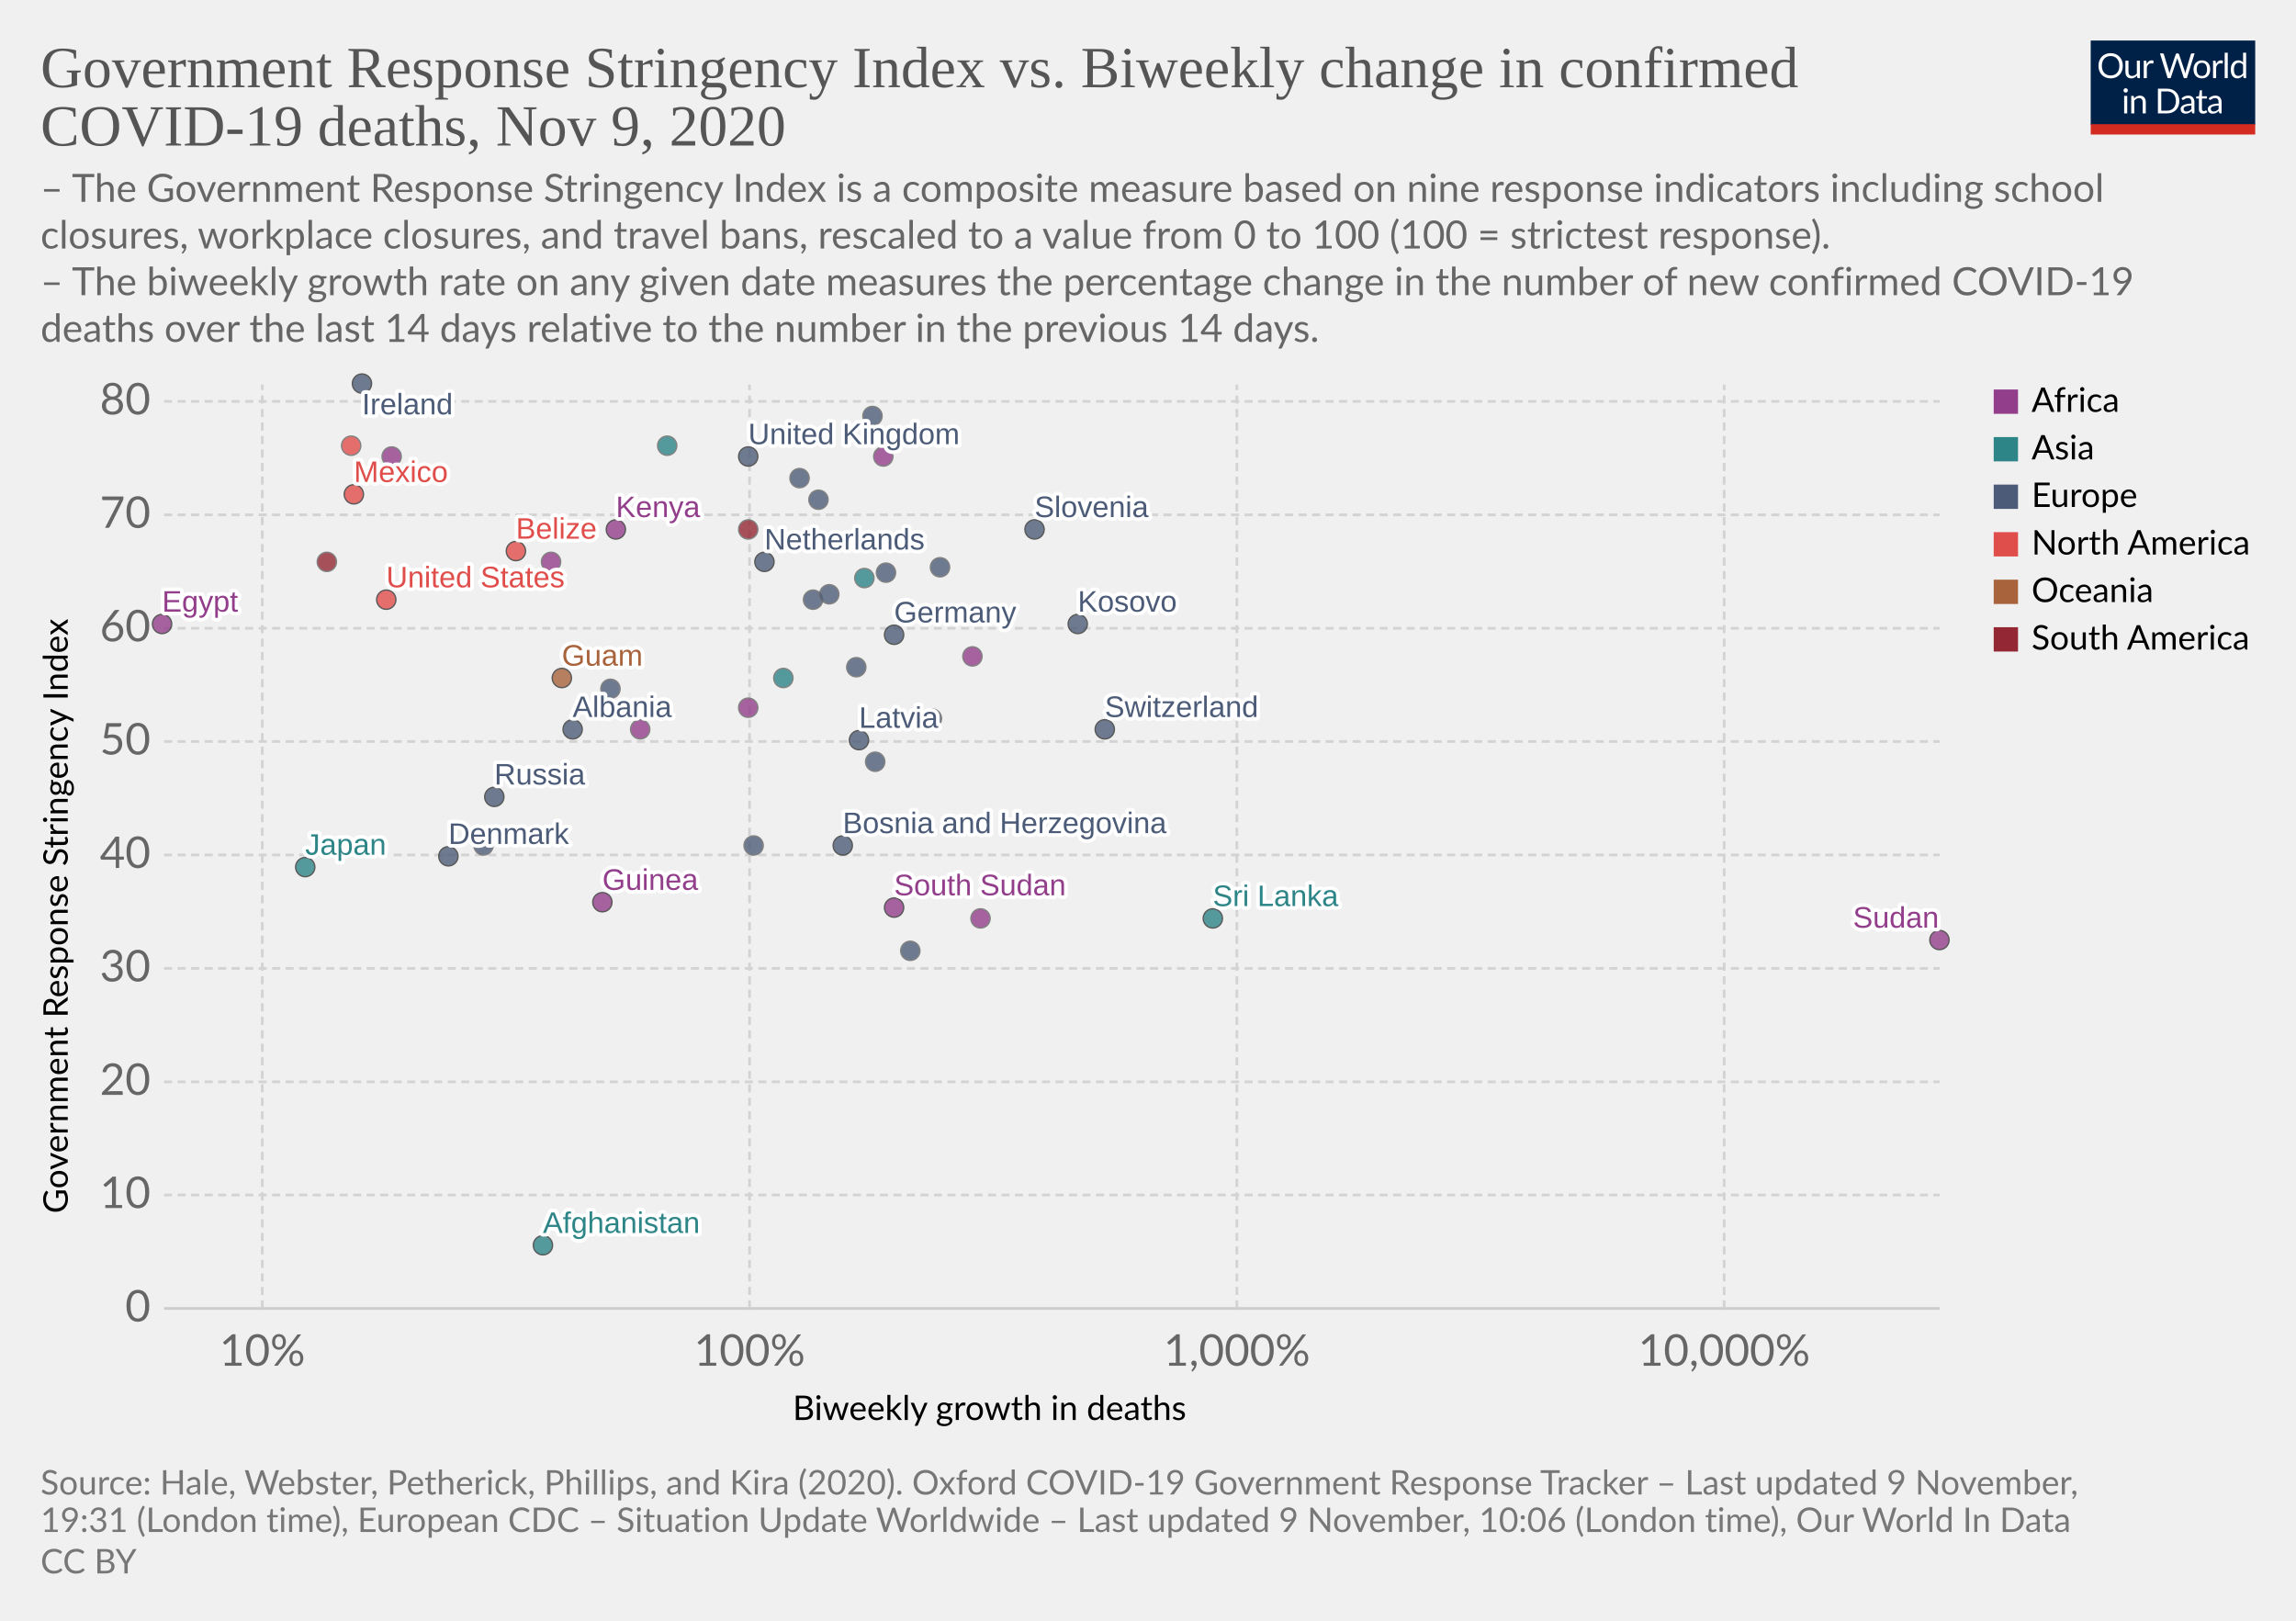
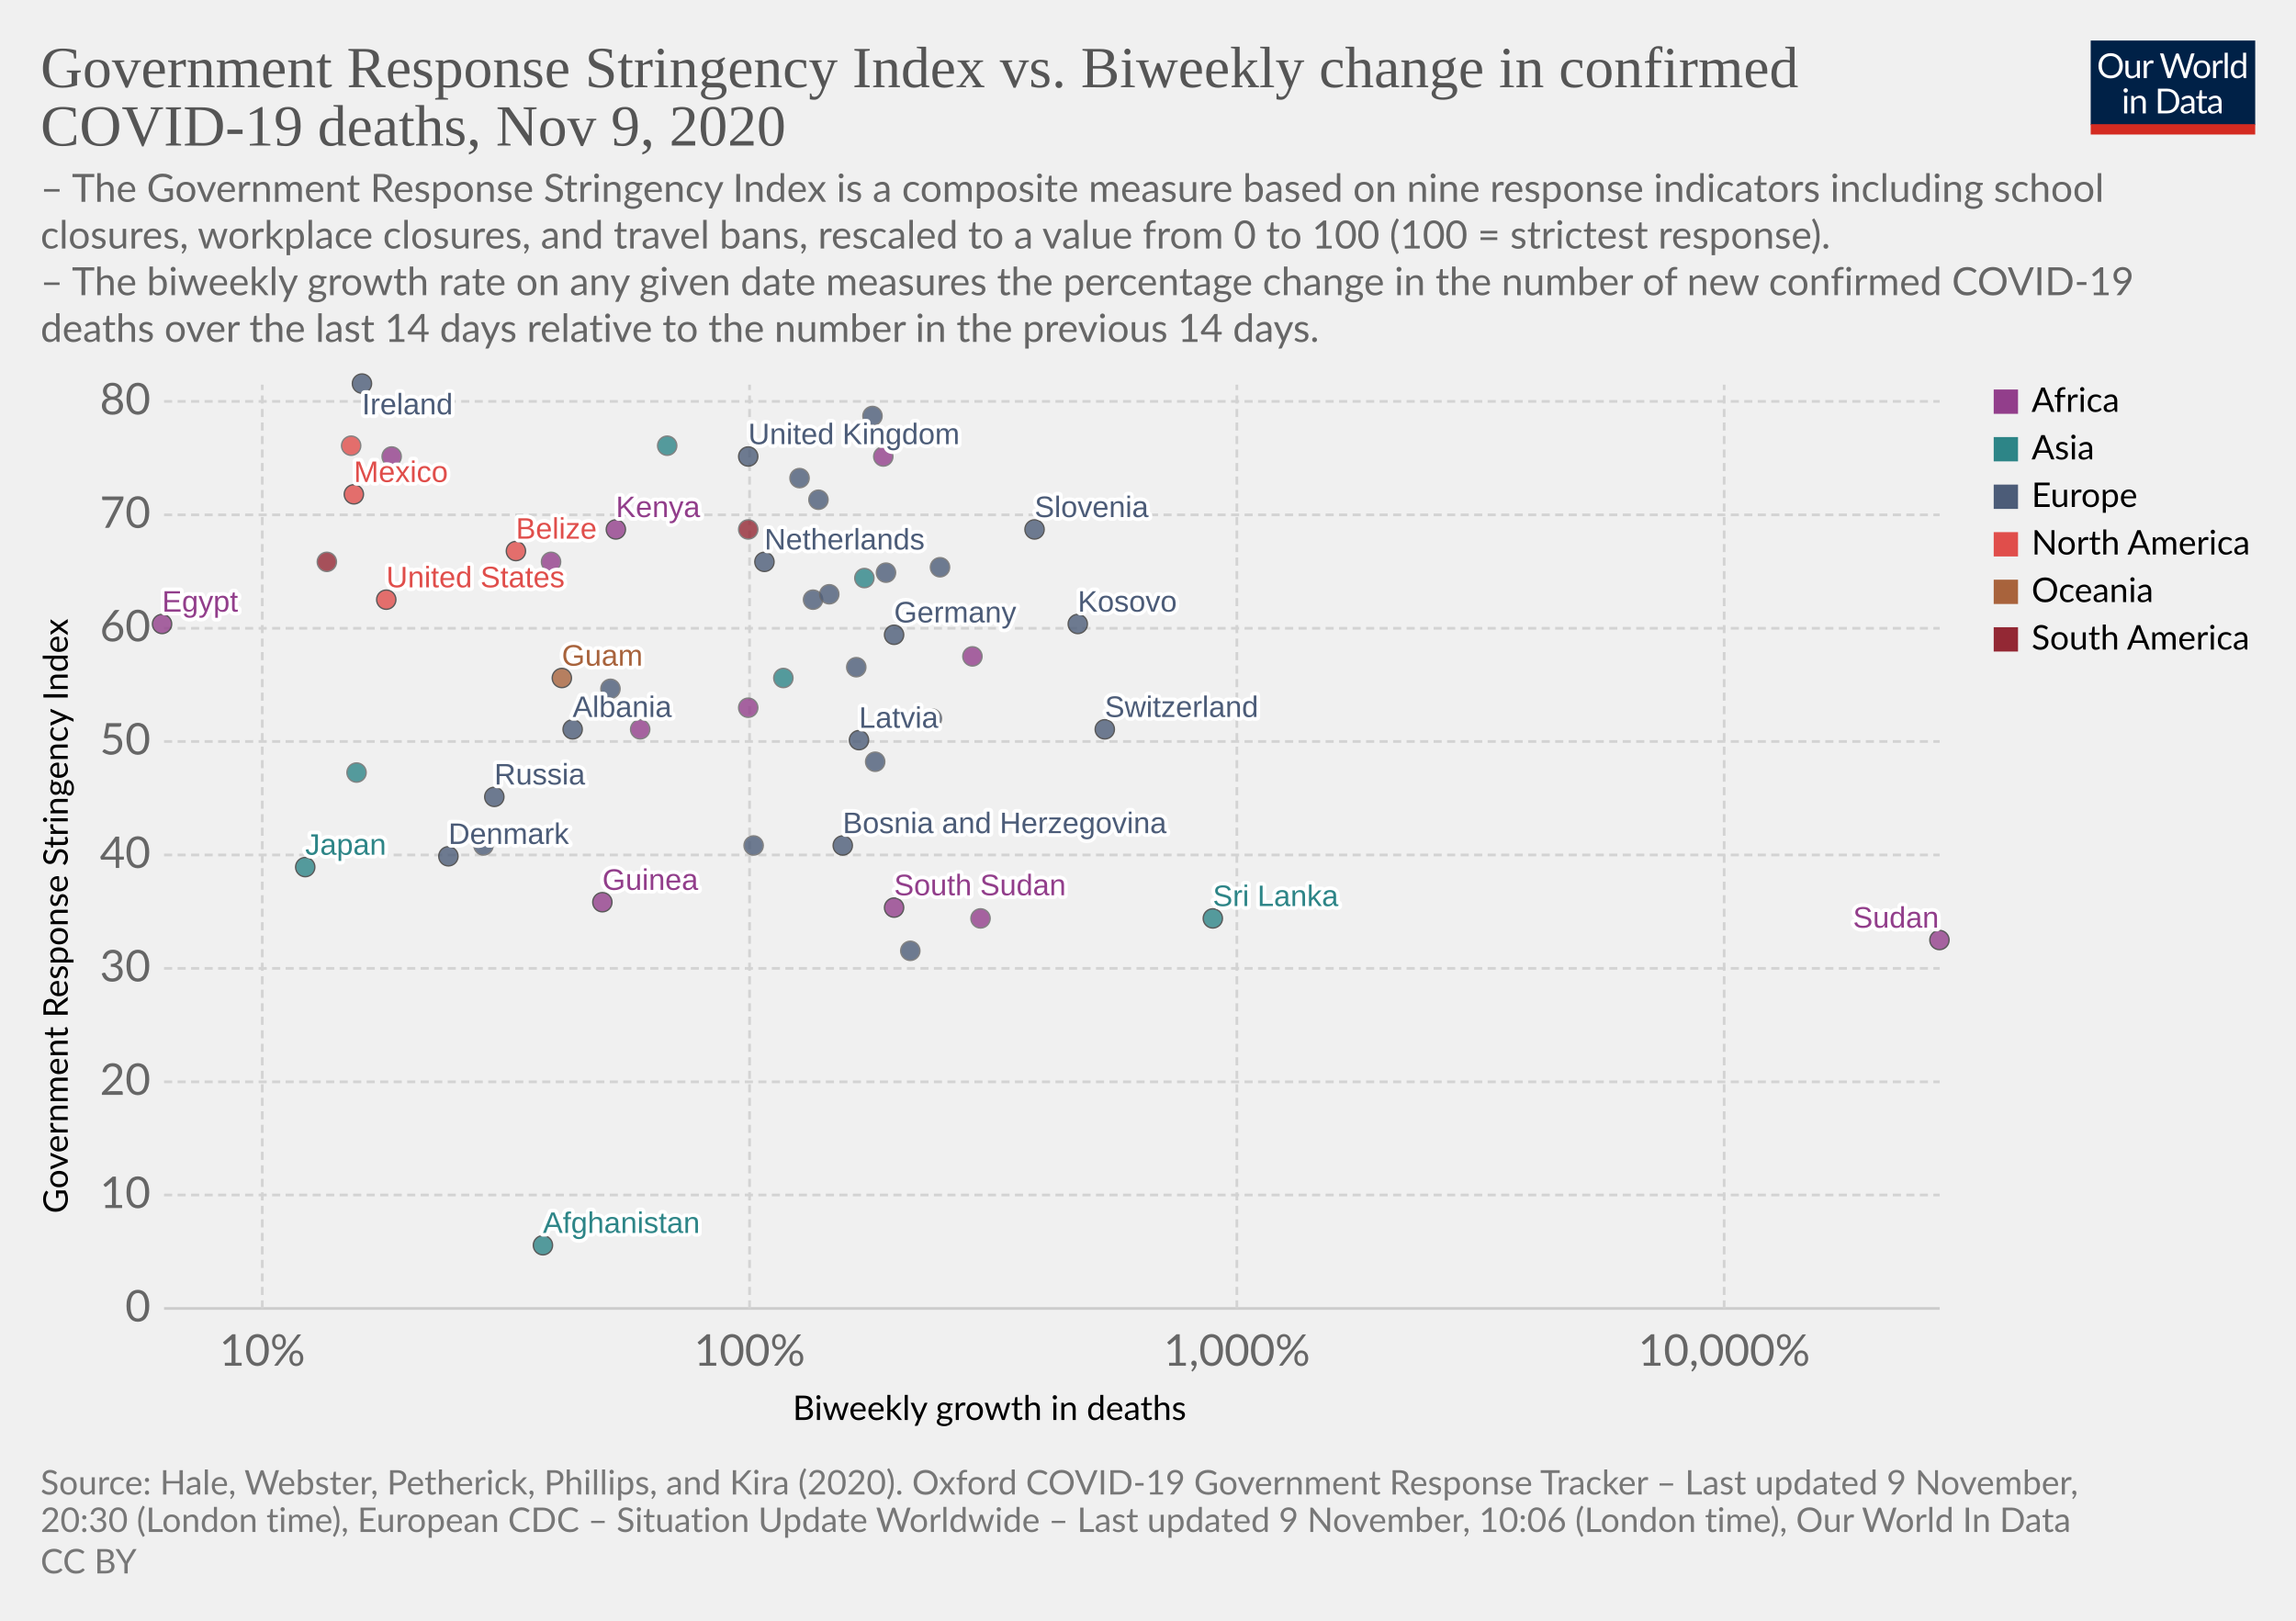
<svg xmlns="http://www.w3.org/2000/svg" version="1.1" style="background-color:#fff;-webkit-font-smoothing:antialiased" width="850" height="600" viewBox="0 0 850 600" font-family="Lato,'Helvetica Neue',Helvetica,Arial,sans-serif" font-size="18" text-rendering="optimizeLegibility">
  <g class="HeaderView">
    <g transform="matrix(.29 0 0 .29 774 15)">
      <svg width="210" height="120" viewBox="0 0 210 120" fill="none">
        <g clip-path="url(#clip0)">
          <path d="M0 0h210v107.89H0V0z" fill="#002147" />
          <path d="M40.98 32.25c0 2.36-.38 4.53-1.12 6.51a14.26 14.26 0 01-8.1 8.4c-1.9.78-4.02 1.17-6.34 1.17a16.6 16.6 0 01-6.33-1.17 14.31 14.31 0 01-8.08-8.4 18.29 18.29 0 01-1.12-6.51c0-2.36.38-4.53 1.12-6.5a14.32 14.32 0 018.07-8.44c1.92-.8 4.03-1.19 6.34-1.19 2.32 0 4.43.4 6.34 1.19 1.92.8 3.56 1.9 4.93 3.34a14.87 14.87 0 013.17 5.1 18.1 18.1 0 011.12 6.5zm-4.38 0c0-1.94-.26-3.68-.8-5.22a10.91 10.91 0 00-2.24-3.89 9.68 9.68 0 00-3.52-2.46 11.95 11.95 0 00-4.62-.86c-1.68 0-3.21.28-4.6.86a9.88 9.88 0 00-3.54 2.46 10.91 10.91 0 00-2.24 3.9c-.53 1.53-.8 3.27-.8 5.2 0 1.94.27 3.68.8 5.22a11.17 11.17 0 002.24 3.9 10.01 10.01 0 003.55 2.44c1.38.56 2.9.83 4.6.83 1.7 0 3.24-.27 4.61-.83a9.8 9.8 0 003.52-2.44 11.17 11.17 0 002.25-3.9c.53-1.54.8-3.28.8-5.21zm26.22-6.54V48H60.5c-.56 0-.9-.27-1.05-.81l-.31-2.4a12.45 12.45 0 01-3.26 2.6c-1.2.64-2.58.96-4.13.96-1.22 0-2.3-.2-3.24-.6a6.52 6.52 0 01-2.33-1.7 7.37 7.37 0 01-1.43-2.67c-.3-1.04-.46-2.2-.46-3.45V25.7h3.91v14.22c0 1.68.38 2.99 1.15 3.91.77.93 1.96 1.39 3.54 1.39 1.16 0 2.24-.27 3.23-.82a10.42 10.42 0 002.8-2.28V25.7h3.91zm8.61 4.47a9.94 9.94 0 012.6-3.56 5.64 5.64 0 013.76-1.3c.47 0 .92.05 1.34.15.44.1.83.27 1.17.49l-.3 2.92c-.09.37-.3.55-.66.55-.2 0-.5-.04-.9-.13a6.21 6.21 0 00-3.24.18c-.54.2-1.03.5-1.47.92-.42.4-.81.9-1.17 1.5-.33.58-.64 1.26-.92 2.02V48H67.7V25.71h2.25c.42 0 .72.08.88.25.16.16.27.44.33.83l.26 3.39zm61.16-13.7L122.75 48h-3.82l-7.99-24.05a21.95 21.95 0 01-.42-1.58 38.36 38.36 0 01-.44 1.58L102.05 48h-3.83L88.4 16.47h3.54c.38 0 .7.1.95.29.26.2.43.43.5.73l6.52 21.9c.1.4.2.83.28 1.28.1.46.2.94.29 1.46l.3-1.46c.12-.47.25-.9.38-1.27l7.41-21.91c.1-.25.26-.48.51-.69.27-.22.58-.33.95-.33h1.23c.38 0 .69.1.92.29.24.2.41.43.53.73l7.4 21.9a28.4 28.4 0 01.68 2.62 29.52 29.52 0 01.52-2.61l6.54-21.91c.07-.27.23-.5.48-.7.27-.21.58-.32.95-.32h3.32zm9.35 8.88c1.63 0 3.1.27 4.4.82a9.43 9.43 0 015.46 5.94c.5 1.4.74 2.98.74 4.73 0 1.76-.25 3.34-.74 4.75a9.43 9.43 0 01-5.46 5.92c-1.3.52-2.77.79-4.4.79-1.64 0-3.12-.27-4.44-.8a9.42 9.42 0 01-3.35-2.3c-.92-1-1.63-2.2-2.13-3.61-.49-1.41-.73-3-.73-4.75s.24-3.33.73-4.73c.5-1.43 1.2-2.64 2.13-3.63a9.4 9.4 0 013.35-2.31c1.32-.55 2.8-.82 4.44-.82zm0 19.89c2.2 0 3.84-.73 4.93-2.2 1.08-1.48 1.63-3.54 1.63-6.18 0-2.66-.55-4.72-1.63-6.2-1.09-1.49-2.73-2.23-4.93-2.23-1.12 0-2.09.2-2.93.57a5.7 5.7 0 00-2.06 1.65 7.5 7.5 0 00-1.24 2.67c-.26 1.04-.4 2.22-.4 3.54 0 2.64.55 4.7 1.64 6.18 1.1 1.47 2.76 2.2 4.99 2.2zm17.97-15.07a9.94 9.94 0 012.6-3.56 5.64 5.64 0 013.76-1.3c.47 0 .91.05 1.34.15.44.1.83.27 1.16.49l-.28 2.92c-.09.37-.31.55-.66.55-.2 0-.5-.04-.9-.13a6.2 6.2 0 00-3.24.18c-.54.2-1.03.5-1.47.92-.43.4-.82.9-1.17 1.5a13.1 13.1 0 00-.92 2.02V48h-3.94V25.71h2.24c.43 0 .72.08.88.25.17.16.28.44.33.83l.27 3.39zm15.04-14.59V48h-3.92V15.6h3.92zm19.55 15.43a6.22 6.22 0 00-2.38-2.05 6.7 6.7 0 00-2.86-.6c-2.07 0-3.66.75-4.77 2.23-1.12 1.48-1.68 3.6-1.68 6.33 0 1.46.13 2.7.38 3.74a7.29 7.29 0 001.1 2.56 4.35 4.35 0 001.78 1.45c.7.3 1.5.46 2.4.46 1.29 0 2.41-.3 3.36-.88a9.6 9.6 0 002.67-2.49V31.02zm3.91-15.43V48h-2.33c-.56 0-.9-.27-1.06-.81l-.35-2.71a12.13 12.13 0 01-3.25 2.77 8.28 8.28 0 01-4.23 1.06 7.31 7.31 0 01-6.14-2.9c-.73-.96-1.3-2.15-1.69-3.57a18.35 18.35 0 01.07-9.48 11.29 11.29 0 011.89-3.7 8.7 8.7 0 017.06-3.34 7.96 7.96 0 016.12 2.62V15.59h3.91zM46.61 70.71V93H42.7V70.71h3.91zm.84-7c0 .39-.08.75-.24 1.09a2.81 2.81 0 01-1.52 1.47 2.67 2.67 0 01-2.16 0 2.9 2.9 0 01-1.45-1.47 2.67 2.67 0 010-2.16c.15-.35.35-.65.6-.9.25-.27.53-.47.85-.62a2.67 2.67 0 012.16 0c.35.15.65.35.9.62.27.25.47.55.62.9.16.34.24.7.24 1.08zm7.97 10.24c.49-.54 1-1.04 1.54-1.48a9.85 9.85 0 013.66-1.84 8.96 8.96 0 015.43.35c.94.4 1.72.97 2.33 1.71a7.36 7.36 0 011.43 2.67c.32 1.04.49 2.19.49 3.45V93h-3.94V78.81c0-1.69-.4-3-1.17-3.92-.76-.93-1.93-1.4-3.5-1.4a6.6 6.6 0 00-3.25.83c-1 .56-1.92 1.31-2.77 2.27V93h-3.94V70.71h2.35c.56 0 .9.28 1.04.82l.3 2.42zm57.7 3.3c0 2.36-.37 4.5-1.11 6.44a14.3 14.3 0 01-3.17 4.98 14.1 14.1 0 01-4.93 3.2c-1.9.76-4.02 1.13-6.33 1.13H85.8V61.47h11.77c2.31 0 4.42.39 6.33 1.15a13.8 13.8 0 018.1 8.18 17.75 17.75 0 011.12 6.45zm-4.37 0c0-1.94-.26-3.67-.8-5.2a10.94 10.94 0 00-2.23-3.87 9.57 9.57 0 00-3.53-2.42 12.23 12.23 0 00-4.61-.83h-7.5v24.62h7.5c1.7 0 3.24-.28 4.61-.84a9.7 9.7 0 003.53-2.4 10.94 10.94 0 002.24-3.87c.53-1.53.8-3.26.8-5.2zm19.8 5.72c-1.8.06-3.34.2-4.62.44-1.26.22-2.3.51-3.1.88-.8.36-1.37.8-1.74 1.3-.35.5-.53 1.05-.53 1.67 0 .58.1 1.1.3 1.52a3 3 0 00.76 1.05c.34.27.73.46 1.17.6.45.11.94.17 1.45.17a7.28 7.28 0 003.5-.81 11.95 11.95 0 002.82-2.2v-4.62zm-12.65-9.11a12.73 12.73 0 013.98-2.66c1.43-.59 3-.88 4.73-.88 1.25 0 2.36.2 3.33.61a6.81 6.81 0 013.94 4.38c.33 1.04.5 2.19.5 3.43V93h-1.74a1.8 1.8 0 01-.88-.18c-.2-.13-.36-.38-.48-.74l-.44-2.12c-.59.55-1.16 1.03-1.72 1.46a9.48 9.48 0 01-3.74 1.7c-.69.15-1.46.23-2.3.23-.87 0-1.69-.12-2.45-.35a5.34 5.34 0 01-3.34-2.93 6.64 6.64 0 01-.49-2.64c0-.88.25-1.72.73-2.53a6.33 6.33 0 012.35-2.17c1.09-.63 2.5-1.15 4.25-1.54 1.75-.41 3.89-.65 6.42-.7v-1.75c0-1.73-.37-3.03-1.12-3.91-.75-.9-1.84-1.34-3.28-1.34-.97 0-1.78.12-2.44.37-.64.23-1.2.5-1.7.81l-1.23.82c-.33.23-.67.35-1 .35-.27 0-.5-.07-.69-.2a2.1 2.1 0 01-.48-.53l-.7-1.25zm27.67 19.5c-1.76 0-3.12-.5-4.07-1.48-.94-.98-1.41-2.4-1.41-4.25V74h-2.68a.9.9 0 01-.6-.2c-.16-.14-.24-.36-.24-.66v-1.56l3.65-.46.9-6.89a.9.9 0 01.29-.52.88.88 0 01.62-.22H142v7.67h6.44V74H142v13.38c0 .94.22 1.63.68 2.09.45.45 1.04.68 1.76.68a3.21 3.21 0 001.85-.53l.55-.35c.16-.12.3-.18.41-.18.2 0 .4.13.55.38l1.15 1.87a7.45 7.45 0 01-2.44 1.5c-.96.35-1.94.52-2.95.52zm19.68-10.4c-1.8.07-3.34.21-4.62.45-1.26.22-2.3.51-3.1.88-.8.36-1.37.8-1.74 1.3-.35.5-.53 1.05-.53 1.67 0 .58.1 1.1.3 1.52.18.42.44.77.76 1.05.34.27.73.46 1.17.6.45.11.94.17 1.45.17a7.3 7.3 0 003.5-.81 12.04 12.04 0 002.82-2.2v-4.62zm-12.65-9.1a12.72 12.72 0 013.99-2.66c1.42-.59 3-.88 4.72-.88 1.25 0 2.36.2 3.33.61a6.81 6.81 0 013.94 4.38c.33 1.04.5 2.19.5 3.43V93h-1.74a1.8 1.8 0 01-.88-.18c-.2-.13-.36-.38-.48-.74l-.44-2.12c-.59.55-1.16 1.03-1.72 1.46a9.48 9.48 0 01-3.74 1.7c-.69.15-1.46.23-2.3.23-.87 0-1.69-.12-2.45-.35a5.33 5.33 0 01-3.34-2.93 6.62 6.62 0 01-.49-2.64c0-.88.25-1.72.73-2.53a6.33 6.33 0 012.35-2.17c1.09-.63 2.5-1.15 4.25-1.54a31.2 31.2 0 016.42-.7v-1.75c0-1.73-.37-3.03-1.12-3.91-.75-.9-1.84-1.34-3.28-1.34-.97 0-1.78.12-2.44.37-.64.23-1.2.5-1.7.81-.46.3-.87.57-1.22.82-.34.23-.68.35-1.02.35-.26 0-.49-.07-.68-.2a1.88 1.88 0 01-.48-.53l-.7-1.25z" fill="#fff" />
          <path fill="#D42B21" d="M0 106.79h210V120H0z" />
        </g>
        <defs>
          <clipPath id="clip0">
            <path fill="#fff" d="M0 0h210v120H0z" />
          </clipPath>
        </defs>
      </svg>
    </g>
    <a href="https://ourworldindata.org/grapher/stringency-index-vs-biweekly-covid-deaths?time=latest" target="_blank" rel="noopener" font-family="&quot;Playfair Display&quot;,Georgia,&quot;Times New Roman&quot;,serif">
      <text font-size="21.6" x="15" y="32.3" fill="#555">
        <tspan x="15" y="32.28">Government Response Stringency Index vs. Biweekly change in confirmed</tspan>
        <tspan x="15" y="53.88">COVID-19 deaths, Nov 9, 2020</tspan>
      </text>
    </a>
    <text font-size="14.4" x="15" y="74.7" fill="#666">
      <tspan x="15" y="74.72">– The Government Response Stringency Index is a composite measure based on nine response indicators including school</tspan>
      <tspan x="15" y="92">closures, workplace closures, and travel bans, rescaled to a value from 0 to 100 (100 = strictest response).</tspan>
      <tspan x="15" y="109.28"> – The biweekly growth rate on any given date measures the percentage change in the number of new confirmed COVID-19</tspan>
      <tspan x="15" y="126.56">deaths over the last 14 days relative to the number in the previous 14 days.</tspan>
    </text>
  </g>
  <g class="ScatterPlot">
    <g class="DualAxisView">
      <g class="HorizontalAxis">
        <text font-size="12.6" x="293.5" y="525.7">
          <tspan x="293.47" y="525.68">Biweekly growth in deaths</tspan>
        </text>
        <text x="97.1" y="505.6" fill="#666" text-anchor="middle" font-size="16.2">10%</text>
        <text x="277.5" y="505.6" fill="#666" text-anchor="middle" font-size="16.2">100%</text>
        <text x="457.9" y="505.6" fill="#666" text-anchor="middle" font-size="16.2">1,000%</text>
        <text x="638.3" y="505.6" fill="#666" text-anchor="middle" font-size="16.2">10,000%</text>
      </g>
      <g class="VerticalAxis">
        <text font-size="12.6" x="-449.2" y="25.1" transform="rotate(-90)">
          <tspan x="-449.2" y="25.08">Government Response Stringency Index</tspan>
        </text>
        <text x="55.74" y="484.4" fill="#666" dominant-baseline="middle" text-anchor="end" font-size="16.2">0</text>
        <text x="55.74" y="442.4" fill="#666" dominant-baseline="middle" text-anchor="end" font-size="16.2">10</text>
        <text x="55.74" y="400.5" fill="#666" dominant-baseline="middle" text-anchor="end" font-size="16.2">20</text>
        <text x="55.74" y="358.5" fill="#666" dominant-baseline="middle" text-anchor="end" font-size="16.2">30</text>
        <text x="55.74" y="316.5" fill="#666" dominant-baseline="middle" text-anchor="end" font-size="16.2">40</text>
        <text x="55.74" y="274.5" fill="#666" dominant-baseline="middle" text-anchor="end" font-size="16.2">50</text>
        <text x="55.74" y="232.6" fill="#666" dominant-baseline="middle" text-anchor="end" font-size="16.2">60</text>
        <text x="55.74" y="190.6" fill="#666" dominant-baseline="middle" text-anchor="end" font-size="16.2">70</text>
        <text x="55.74" y="148.6" fill="#666" dominant-baseline="middle" text-anchor="end" font-size="16.2">80</text>
      </g>
      <g class="AxisGridLines horizontalLines">
        <path stroke="#ccc" d="M60.74 484.4h657.35" />
        <path stroke="#d3d3d3" stroke-dasharray="3,2" d="M60.74 442.4h657.35M60.74 400.5h657.35M60.74 358.5h657.35M60.74 316.5h657.35M60.74 274.5h657.35M60.74 232.6h657.35M60.74 190.6h657.35M60.74 148.6h657.35" />
      </g>
      <g class="AxisGridLines verticalLines" stroke="#d3d3d3" stroke-dasharray="3,2">
        <path d="M97.1 484.4v-342M277.5 484.4v-342M457.9 484.4v-342M638.3 484.4v-342" />
      </g>
    </g>
    <g class="PointsWithLabels clickable" clip-path="url(#a)" font-family="Arial, sans-serif">
      <path fill="rgba(255,255,255,0)" d="M60.74 142.4h657.35v342H60.74z" />
      <defs>
        <clipPath id="a">
          <path d="M50.74 132.4h677.35v362H50.74z" />
        </clipPath>
      </defs>
      <g class="key-United-Kingdom_0">
        <circle cx="277" cy="169" r="3.57" fill="#4C5C78" opacity=".8" stroke="#333" stroke-width=".5" />
      </g>
      <g class="key-Ireland_0">
        <circle cx="134" cy="142" r="3.57" fill="#4C5C78" opacity=".8" stroke="#333" stroke-width=".5" />
      </g>
      <g class="key-France_0">
        <circle cx="323" cy="154" r="3.57" fill="#4C5C78" opacity=".8" stroke="#666" stroke-width=".5" />
      </g>
      <g class="key-Netherlands_0">
        <circle cx="283" cy="208" r="3.57" fill="#4C5C78" opacity=".8" stroke="#333" stroke-width=".5" />
      </g>
      <g class="key-Germany_0">
        <circle cx="331" cy="235" r="3.57" fill="#4C5C78" opacity=".8" stroke="#333" stroke-width=".5" />
      </g>
      <g class="key-Switzerland_0">
        <circle cx="409" cy="270" r="3.57" fill="#4C5C78" opacity=".8" stroke="#333" stroke-width=".5" />
      </g>
      <g class="key-Italy_0">
        <circle cx="348" cy="210" r="3.57" fill="#4C5C78" opacity=".8" stroke="#666" stroke-width=".5" />
      </g>
      <g class="key-Poland_0">
        <circle cx="303" cy="185" r="3.57" fill="#4C5C78" opacity=".8" stroke="#666" stroke-width=".5" />
      </g>
      <g class="key-Russia_0">
        <circle cx="183" cy="295" r="3.57" fill="#4C5C78" opacity=".8" stroke="#333" stroke-width=".5" />
      </g>
      <g class="key-United-States_0">
        <circle cx="143" cy="222" r="3.57" fill="#E04E4B" opacity=".8" stroke="#333" stroke-width=".5" />
      </g>
      <g class="key-Japan_0">
        <circle cx="113" cy="321" r="3.57" fill="#2D8587" opacity=".8" stroke="#333" stroke-width=".5" />
      </g>
      <g class="key-Afghanistan_0">
        <circle cx="201" cy="461" r="3.57" fill="#2D8587" opacity=".8" stroke="#333" stroke-width=".5" />
      </g>
      <g class="key-Albania_0">
        <circle cx="212" cy="270" r="3.57" fill="#4C5C78" opacity=".8" stroke="#333" stroke-width=".5" />
      </g>
      <g class="key-Algeria_0">
        <circle cx="145" cy="169" r="3.57" fill="#923E8B" opacity=".8" stroke="#666" stroke-width=".5" />
      </g>
      <g class="key-Austria_0">
        <circle cx="328" cy="212" r="3.57" fill="#4C5C78" opacity=".8" stroke="#666" stroke-width=".5" />
      </g>
      <g class="key-Azerbaijan_0">
        <circle cx="320" cy="214" r="3.57" fill="#2D8587" opacity=".8" stroke="#666" stroke-width=".5" />
      </g>
      <g class="key-Luxembourg_0">
        <circle cx="317" cy="247" r="3.57" fill="#4C5C78" opacity=".8" stroke="#666" stroke-width=".5" />
      </g>
      <g class="key-Suriname_0">
        <circle cx="277" cy="196" r="3.57" fill="#932834" opacity=".8" stroke="#666" stroke-width=".5" />
      </g>
      <g class="key-Guam_0">
        <circle cx="208" cy="251" r="3.57" fill="#A8633C" opacity=".8" stroke="#333" stroke-width=".5" />
      </g>
      <g class="key-South-Sudan_0">
        <circle cx="331" cy="336" r="3.57" fill="#923E8B" opacity=".8" stroke="#333" stroke-width=".5" />
      </g>
      <g class="key-Kosovo_0">
        <circle cx="399" cy="231" r="3.57" fill="#4C5C78" opacity=".8" stroke="#333" stroke-width=".5" />
      </g>
      <g class="key-Mexico_0">
        <circle cx="131" cy="183" r="3.57" fill="#E04E4B" opacity=".8" stroke="#333" stroke-width=".5" />
      </g>
      <g class="key-Mali_0">
        <circle cx="363" cy="340" r="3.57" fill="#923E8B" opacity=".8" stroke="#666" stroke-width=".5" />
      </g>
      <g class="key-Lithuania_0">
        <circle cx="301" cy="222" r="3.57" fill="#4C5C78" opacity=".8" stroke="#666" stroke-width=".5" />
      </g>
      <g class="key-Latvia_0">
        <circle cx="318" cy="274" r="3.57" fill="#4C5C78" opacity=".8" stroke="#333" stroke-width=".5" />
      </g>
      <g class="key-Kenya_0">
        <circle cx="228" cy="196" r="3.57" fill="#923E8B" opacity=".8" stroke="#333" stroke-width=".5" />
      </g>
      <g class="key-Jordan_0">
        <circle cx="247" cy="165" r="3.57" fill="#2D8587" opacity=".8" stroke="#666" stroke-width=".5" />
      </g>
      <g class="key-Belize_0">
        <circle cx="191" cy="204" r="3.57" fill="#E04E4B" opacity=".8" stroke="#333" stroke-width=".5" />
      </g>
      <g class="key-Bosnia-and-Herzegovina_0">
        <circle cx="312" cy="313" r="3.57" fill="#4C5C78" opacity=".8" stroke="#333" stroke-width=".5" />
      </g>
      <g class="key-Botswana_0">
        <circle cx="277" cy="262" r="3.57" fill="#923E8B" opacity=".8" stroke="#666" stroke-width=".5" />
      </g>
      <g class="key-Bulgaria_0">
        <circle cx="324" cy="282" r="3.57" fill="#4C5C78" opacity=".8" stroke="#666" stroke-width=".5" />
      </g>
      <g class="key-Serbia_0">
        <circle cx="345" cy="266" r="3.57" fill="#4C5C78" opacity=".8" stroke="#666" stroke-width=".5" />
      </g>
      <g class="key-Romania_0">
        <circle cx="226" cy="255" r="3.57" fill="#4C5C78" opacity=".8" stroke="#666" stroke-width=".5" />
      </g>
      <g class="key-Portugal_0">
        <circle cx="307" cy="220" r="3.57" fill="#4C5C78" opacity=".8" stroke="#666" stroke-width=".5" />
      </g>
      <g class="key-Nigeria_0">
        <circle cx="237" cy="270" r="3.57" fill="#923E8B" opacity=".8" stroke="#666" stroke-width=".5" />
      </g>
      <g class="key-Morocco_0">
        <circle cx="204" cy="208" r="3.57" fill="#923E8B" opacity=".8" stroke="#666" stroke-width=".5" />
      </g>
      <g class="key-Denmark_0">
        <circle cx="166" cy="317" r="3.57" fill="#4C5C78" opacity=".8" stroke="#333" stroke-width=".5" />
      </g>
      <g class="key-Czech-Republic_0">
        <circle cx="296" cy="177" r="3.57" fill="#4C5C78" opacity=".8" stroke="#666" stroke-width=".5" />
      </g>
      <g class="key-Croatia_0">
        <circle cx="337" cy="352" r="3.57" fill="#4C5C78" opacity=".8" stroke="#666" stroke-width=".5" />
      </g>
      <g class="key-Colombia_0">
        <circle cx="121" cy="208" r="3.57" fill="#932834" opacity=".8" stroke="#666" stroke-width=".5" />
      </g>
      <g class="key-Egypt_0">
        <circle cx="60" cy="231" r="3.57" fill="#923E8B" opacity=".8" stroke="#333" stroke-width=".5" />
      </g>
      <g class="key-Uganda_0">
        <circle cx="360" cy="243" r="3.57" fill="#923E8B" opacity=".8" stroke="#666" stroke-width=".5" />
      </g>
      <g class="key-Tunisia_0">
        <circle cx="327" cy="169" r="3.57" fill="#923E8B" opacity=".8" stroke="#666" stroke-width=".5" />
+       </g>
+       <g class="key-United-Arab-Emirates_0">
+         <circle cx="132" cy="286" r="3.57" fill="#2D8587" opacity=".8" stroke="#666" stroke-width=".5" />
      </g>
      <g class="key-Sudan_0">
        <circle cx="718" cy="348" r="3.57" fill="#923E8B" opacity=".8" stroke="#333" stroke-width=".5" />
      </g>
      <g class="key-Slovenia_0">
        <circle cx="383" cy="196" r="3.57" fill="#4C5C78" opacity=".8" stroke="#333" stroke-width=".5" />
      </g>
      <g class="key-Hungary_0">
        <circle cx="279" cy="313" r="3.57" fill="#4C5C78" opacity=".8" stroke="#666" stroke-width=".5" />
      </g>
      <g class="key-Honduras_0">
        <circle cx="130" cy="165" r="3.57" fill="#E04E4B" opacity=".8" stroke="#666" stroke-width=".5" />
      </g>
      <g class="key-Sri-Lanka_0">
        <circle cx="449" cy="340" r="3.57" fill="#2D8587" opacity=".8" stroke="#333" stroke-width=".5" />
      </g>
      <g class="key-Guinea_0">
        <circle cx="223" cy="334" r="3.57" fill="#923E8B" opacity=".8" stroke="#333" stroke-width=".5" />
      </g>
      <g class="key-Georgia_0">
        <circle cx="290" cy="251" r="3.57" fill="#2D8587" opacity=".8" stroke="#666" stroke-width=".5" />
      </g>
      <g class="key-Finland_0">
        <circle cx="179" cy="313" r="3.57" fill="#4C5C78" opacity=".8" stroke="#666" stroke-width=".5" />
      </g>
      <g class="backgroundLabels" fill="#333" font-size="11" font-weight="400">
        <text x="277" y="164.43" fill="#fff" stroke="#fff" stroke-linecap="round" stroke-linejoin="round" stroke-width=".25em">United Kingdom</text>
        <text x="277" y="164.43" fill="#4C5C78">United Kingdom</text>
        <text x="134" y="153.4" fill="#fff" stroke="#fff" stroke-linecap="round" stroke-linejoin="round" stroke-width=".25em">Ireland</text>
        <text x="134" y="153.4" fill="#4C5C78">Ireland</text>
        <text x="283" y="203.43" fill="#fff" stroke="#fff" stroke-linecap="round" stroke-linejoin="round" stroke-width=".25em">Netherlands</text>
        <text x="283" y="203.43" fill="#4C5C78">Netherlands</text>
        <text x="331" y="230.43" fill="#fff" stroke="#fff" stroke-linecap="round" stroke-linejoin="round" stroke-width=".25em">Germany</text>
        <text x="331" y="230.43" fill="#4C5C78">Germany</text>
        <text x="409" y="265.43" fill="#fff" stroke="#fff" stroke-linecap="round" stroke-linejoin="round" stroke-width=".25em">Switzerland</text>
        <text x="409" y="265.43" fill="#4C5C78">Switzerland</text>
        <text x="183" y="290.43" fill="#fff" stroke="#fff" stroke-linecap="round" stroke-linejoin="round" stroke-width=".25em">Russia</text>
        <text x="183" y="290.43" fill="#4C5C78">Russia</text>
        <text x="143" y="217.43" fill="#fff" stroke="#fff" stroke-linecap="round" stroke-linejoin="round" stroke-width=".25em">United States</text>
        <text x="143" y="217.43" fill="#E04E4B">United States</text>
        <text x="113" y="316.43" fill="#fff" stroke="#fff" stroke-linecap="round" stroke-linejoin="round" stroke-width=".25em">Japan</text>
        <text x="113" y="316.43" fill="#2D8587">Japan</text>
        <text x="201" y="456.43" fill="#fff" stroke="#fff" stroke-linecap="round" stroke-linejoin="round" stroke-width=".25em">Afghanistan</text>
        <text x="201" y="456.43" fill="#2D8587">Afghanistan</text>
        <text x="212" y="265.43" fill="#fff" stroke="#fff" stroke-linecap="round" stroke-linejoin="round" stroke-width=".25em">Albania</text>
        <text x="212" y="265.43" fill="#4C5C78">Albania</text>
        <text x="208" y="246.43" fill="#fff" stroke="#fff" stroke-linecap="round" stroke-linejoin="round" stroke-width=".25em">Guam</text>
        <text x="208" y="246.43" fill="#A8633C">Guam</text>
        <text x="331" y="331.43" fill="#fff" stroke="#fff" stroke-linecap="round" stroke-linejoin="round" stroke-width=".25em">South Sudan</text>
        <text x="331" y="331.43" fill="#923E8B">South Sudan</text>
        <text x="399" y="226.43" fill="#fff" stroke="#fff" stroke-linecap="round" stroke-linejoin="round" stroke-width=".25em">Kosovo</text>
        <text x="399" y="226.43" fill="#4C5C78">Kosovo</text>
        <text x="131" y="178.43" fill="#fff" stroke="#fff" stroke-linecap="round" stroke-linejoin="round" stroke-width=".25em">Mexico</text>
        <text x="131" y="178.43" fill="#E04E4B">Mexico</text>
        <text x="318" y="269.43" fill="#fff" stroke="#fff" stroke-linecap="round" stroke-linejoin="round" stroke-width=".25em">Latvia</text>
        <text x="318" y="269.43" fill="#4C5C78">Latvia</text>
        <text x="228" y="191.43" fill="#fff" stroke="#fff" stroke-linecap="round" stroke-linejoin="round" stroke-width=".25em">Kenya</text>
        <text x="228" y="191.43" fill="#923E8B">Kenya</text>
        <text x="191" y="199.43" fill="#fff" stroke="#fff" stroke-linecap="round" stroke-linejoin="round" stroke-width=".25em">Belize</text>
        <text x="191" y="199.43" fill="#E04E4B">Belize</text>
        <text x="312" y="308.43" fill="#fff" stroke="#fff" stroke-linecap="round" stroke-linejoin="round" stroke-width=".25em">Bosnia and Herzegovina</text>
        <text x="312" y="308.43" fill="#4C5C78">Bosnia and Herzegovina</text>
        <text x="166" y="312.43" fill="#fff" stroke="#fff" stroke-linecap="round" stroke-linejoin="round" stroke-width=".25em">Denmark</text>
        <text x="166" y="312.43" fill="#4C5C78">Denmark</text>
        <text x="60" y="226.43" fill="#fff" stroke="#fff" stroke-linecap="round" stroke-linejoin="round" stroke-width=".25em">Egypt</text>
        <text x="60" y="226.43" fill="#923E8B">Egypt</text>
        <text x="685.99" y="343.43" fill="#fff" stroke="#fff" stroke-linecap="round" stroke-linejoin="round" stroke-width=".25em">Sudan</text>
        <text x="685.99" y="343.43" fill="#923E8B">Sudan</text>
        <text x="383" y="191.43" fill="#fff" stroke="#fff" stroke-linecap="round" stroke-linejoin="round" stroke-width=".25em">Slovenia</text>
        <text x="383" y="191.43" fill="#4C5C78">Slovenia</text>
        <text x="449" y="335.43" fill="#fff" stroke="#fff" stroke-linecap="round" stroke-linejoin="round" stroke-width=".25em">Sri Lanka</text>
        <text x="449" y="335.43" fill="#2D8587">Sri Lanka</text>
        <text x="223" y="329.43" fill="#fff" stroke="#fff" stroke-linecap="round" stroke-linejoin="round" stroke-width=".25em">Guinea</text>
        <text x="223" y="329.43" fill="#923E8B">Guinea</text>
      </g>
    </g>
    <g class="ScatterColorLegend clickable" cursor="pointer">
      <g class="legendMark">
        <path fill="#923E8B" d="M738.09 144.2h9v9h-9z" />
        <text font-size="12.6" x="752.1" y="152.5">
          <tspan x="752.09" y="152.48">Africa</tspan>
        </text>
      </g>
      <g class="legendMark">
        <path fill="#2D8587" d="M738.09 161.8h9v9h-9z" />
        <text font-size="12.6" x="752.1" y="170.1">
          <tspan x="752.09" y="170.08">Asia</tspan>
        </text>
      </g>
      <g class="legendMark">
        <path fill="#4C5C78" d="M738.09 179.4h9v9h-9z" />
        <text font-size="12.6" x="752.1" y="187.7">
          <tspan x="752.09" y="187.68">Europe</tspan>
        </text>
      </g>
      <g class="legendMark">
        <path fill="#E04E4B" d="M738.09 197h9v9h-9z" />
        <text font-size="12.6" x="752.1" y="205.3">
          <tspan x="752.09" y="205.28">North America</tspan>
        </text>
      </g>
      <g class="legendMark">
        <path fill="#A8633C" d="M738.09 214.6h9v9h-9z" />
        <text font-size="12.6" x="752.1" y="222.9">
          <tspan x="752.09" y="222.88">Oceania</tspan>
        </text>
      </g>
      <g class="legendMark">
        <path fill="#932834" d="M738.09 232.2h9v9h-9z" />
        <text font-size="12.6" x="752.1" y="240.5">
          <tspan x="752.09" y="240.48">South America</tspan>
        </text>
      </g>
    </g>
  </g>
  <g class="SourcesFooter" fill="#777">
    <g class="clickable" fill="#777">
      <text font-size="12.6" x="15" y="553.3">
        <tspan x="15" y="553.28">Source: Hale, Webster, Petherick, Phillips, and Kira (2020). Oxford COVID-19 Government Response Tracker – Last updated 9 November,</tspan>
-         <tspan x="15" y="567.14">19:31 (London time), European CDC – Situation Update Worldwide – Last updated 9 November, 10:06 (London time), Our World In Data</tspan>
+         <tspan x="15" y="567.14">20:30 (London time), European CDC – Situation Update Worldwide – Last updated 9 November, 10:06 (London time), Our World In Data</tspan>
      </text>
    </g>
    <text font-size="12.6" x="15" y="582.5">
      <tspan x="15" y="582.48">
        <a class="cclogo" href="http://creativecommons.org/licenses/by/4.0/deed.en_US" target="_blank" fill="#777">CC BY</a>
      </tspan>
    </text>
  </g>
</svg>
